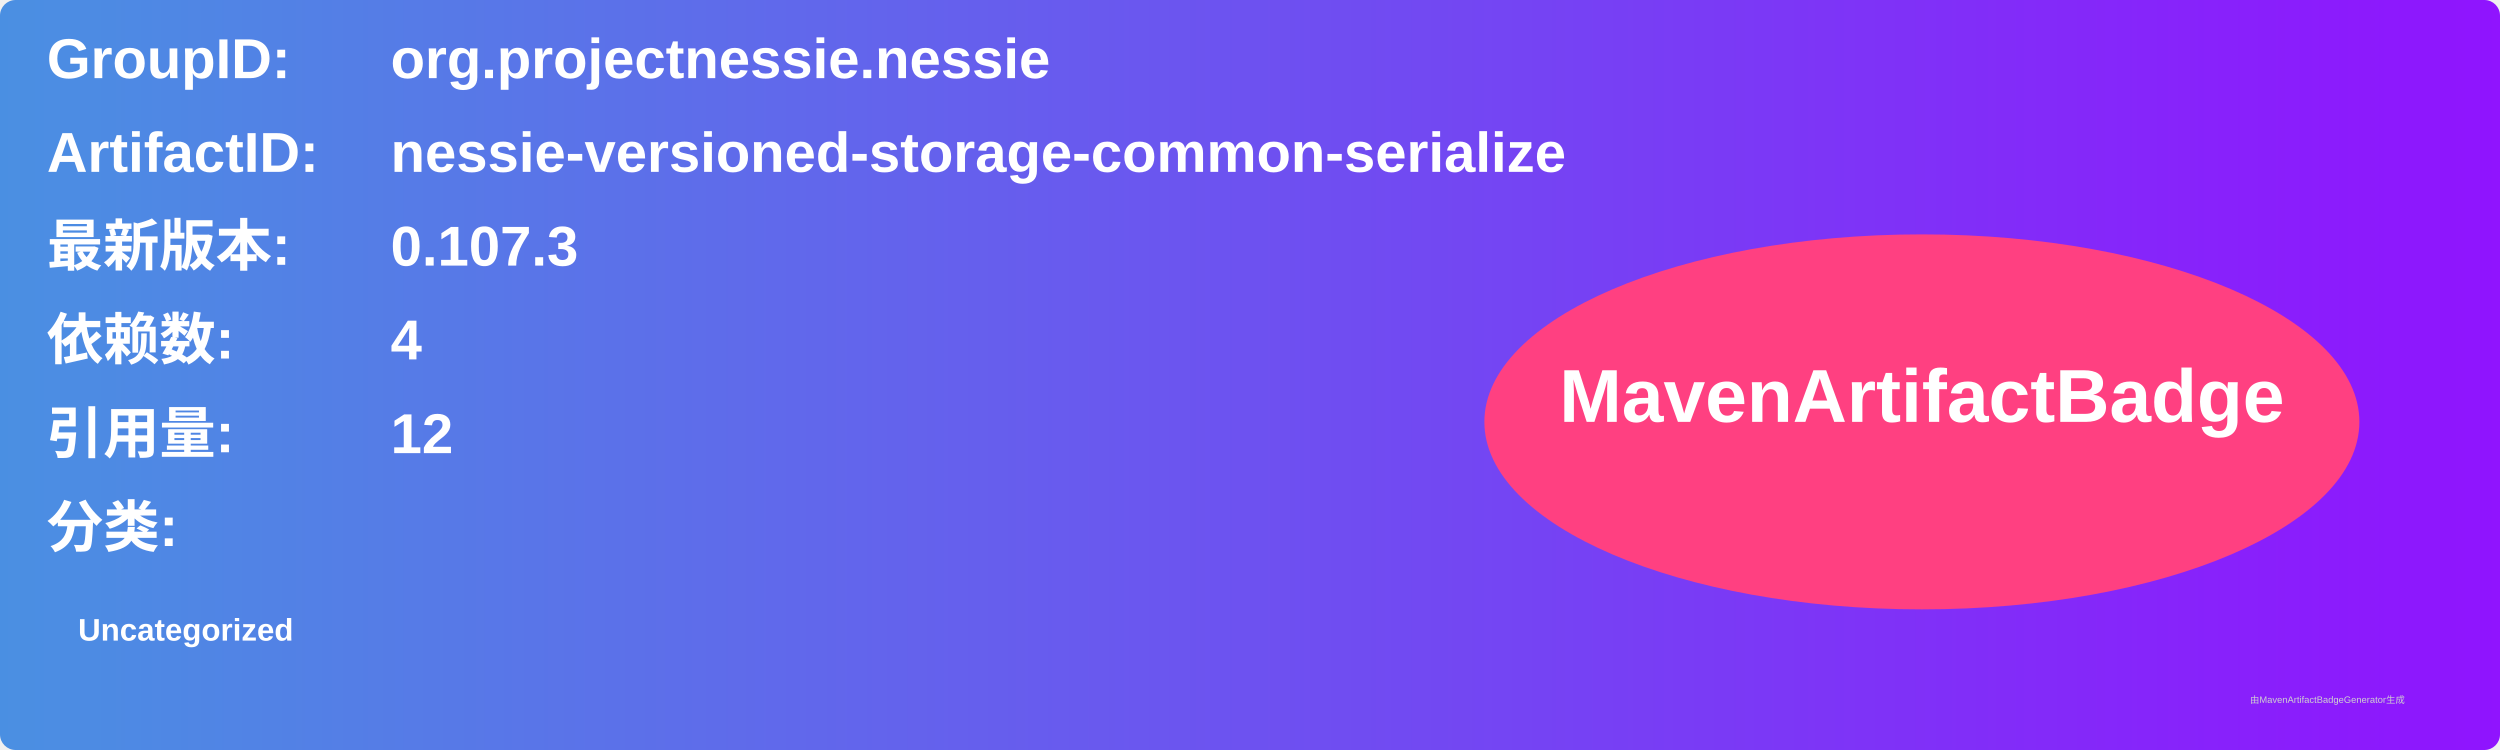
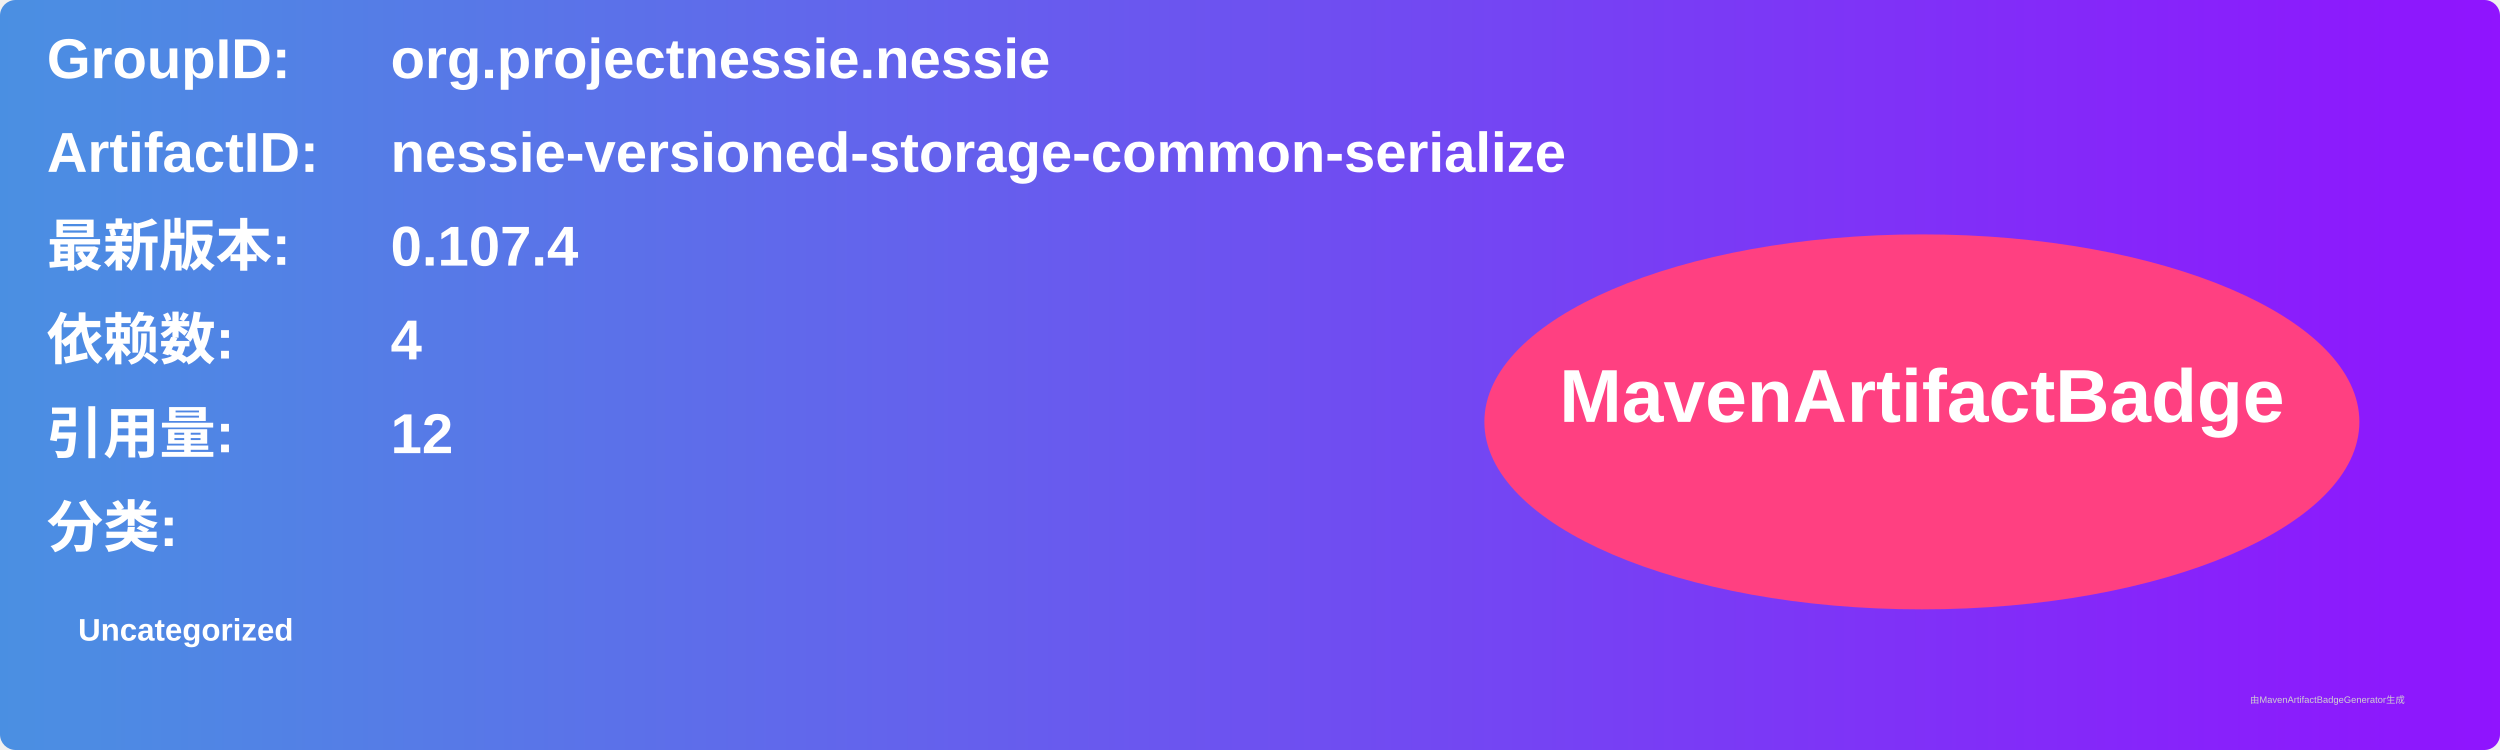
<svg xmlns="http://www.w3.org/2000/svg" width="800" height="240" viewBox="0 0 800 240">
  <linearGradient id="grad" x1="0%" y1="0%" x2="100%" y2="0%">
    <stop offset="0%" stop-color="#4a90e2" />
    <stop offset="100%" stop-color="#9013fe" />
  </linearGradient>
  <rect width="100%" height="100%" rx="5" ry="5" fill="url(#grad)" />
  <g transform="translate(15, 15)">
    <text x="0" y="10" font-family="Arial" font-size="18" fill="white" font-weight="bold" width="260">GroupID:</text>
    <text x="110" y="10" font-family="Arial" font-size="18" fill="white" font-weight="bold" width="460">org.projectnessie.nessie</text>
    <text x="0" y="40" font-family="Arial" font-size="18" fill="white" font-weight="bold" width="260">ArtifactID:</text>
    <text x="110" y="40" font-family="Arial" font-size="18" fill="white" font-weight="bold" width="460">nessie-versioned-storage-common-serialize</text>
    <text x="0" y="70" font-family="Arial" font-size="18" fill="white" font-weight="bold">最新版本:</text>
    <text x="110" y="70" font-family="Arial" font-size="18" fill="white" font-weight="bold">
-       <tspan font-weight="bold">0.107.3</tspan>
+       <tspan font-weight="bold">0.107.4</tspan>
    </text>
    <text x="0" y="100" font-family="Arial" font-size="18" fill="white" font-weight="bold">依赖数: </text>
    <text x="110" y="100" font-family="Arial" font-size="18" fill="white">
      <tspan font-weight="bold">4</tspan>
    </text>
    <text x="0" y="130" font-family="Arial" font-size="18" fill="white" font-weight="bold">引用量: </text>
    <text x="110" y="130" font-family="Arial" font-size="18" fill="white">
      <tspan font-weight="bold">12</tspan>
    </text>
    <text x="0" y="160" font-family="Arial" font-size="18" fill="white" font-weight="bold">分类:</text>
    <text x="10" y="190" font-family="Arial" font-size="10" fill="white">
      <tspan font-weight="bold">Uncategorized</tspan>
    </text>
    <ellipse cx="600" cy="120" rx="140" ry="60" fill="#ff4081" />
    <text x="600" y="120" text-anchor="middle" font-family="Arial" font-size="24" fill="white" font-weight="bold">MavenArtifactBadge</text>
  </g>
  <text x="720" y="225" font-family="Arial" font-size="3" fill="#d0d0d0">由MavenArtifactBadgeGenerator生成</text>
</svg>
